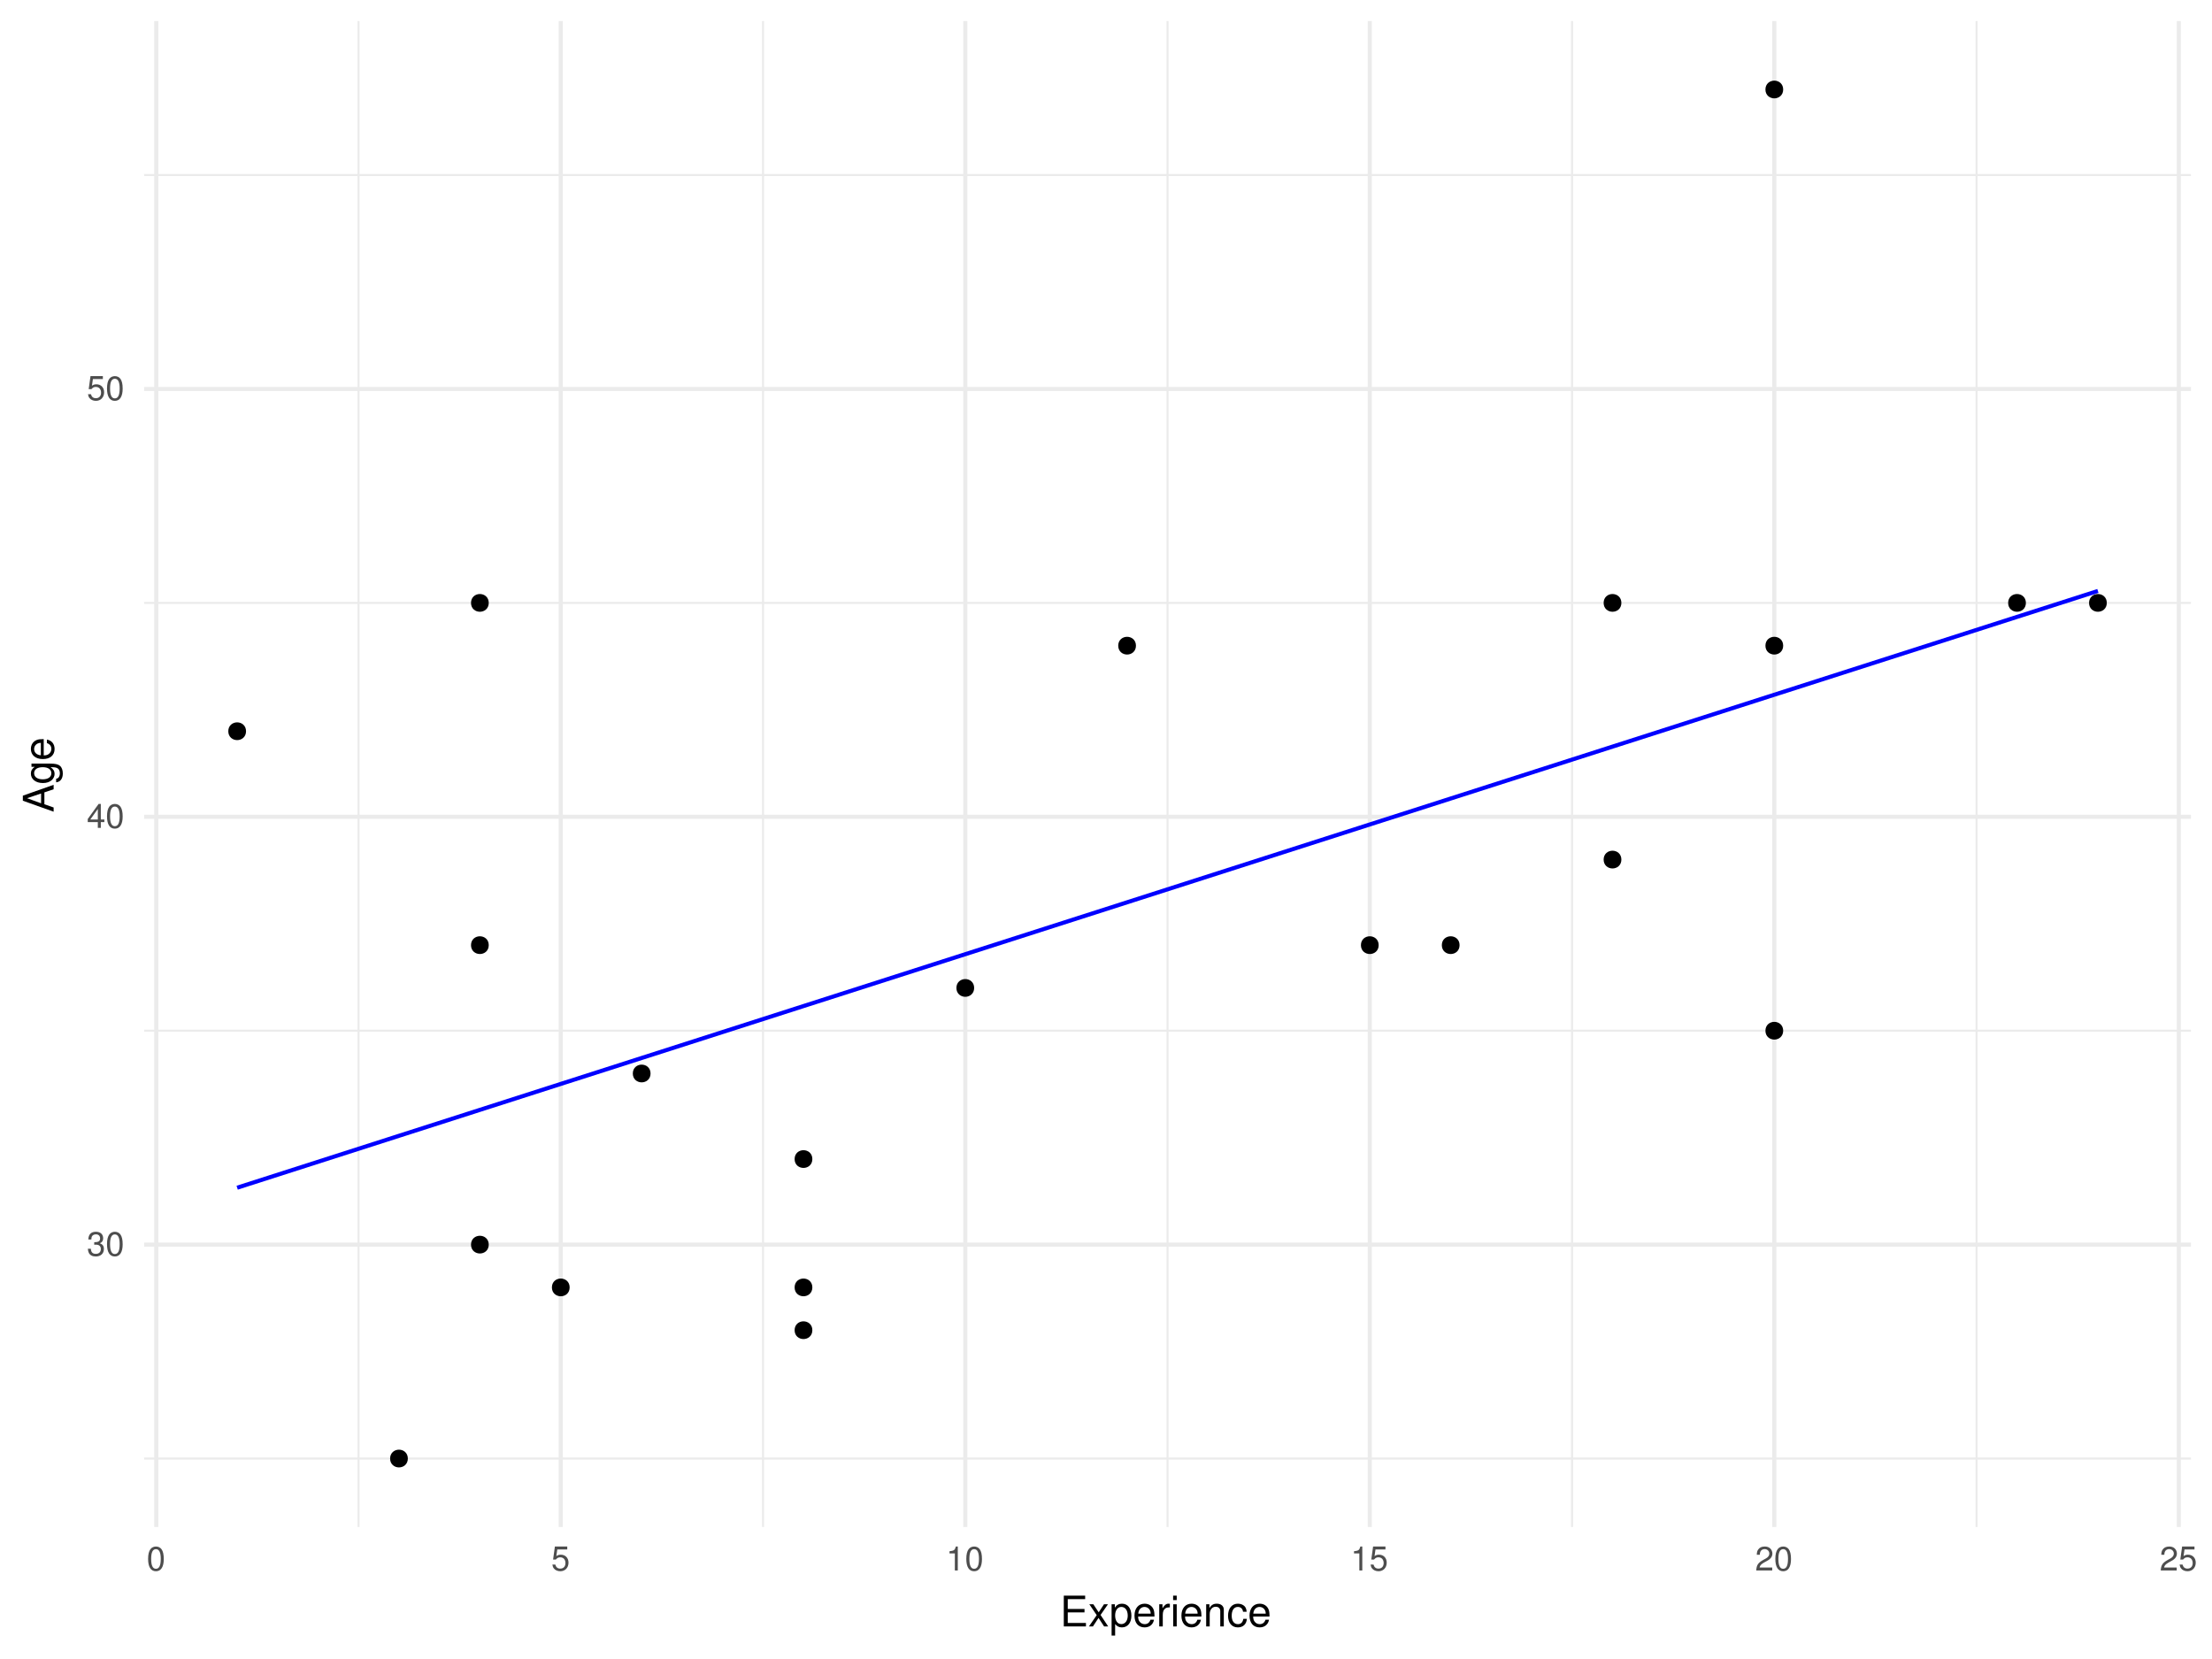
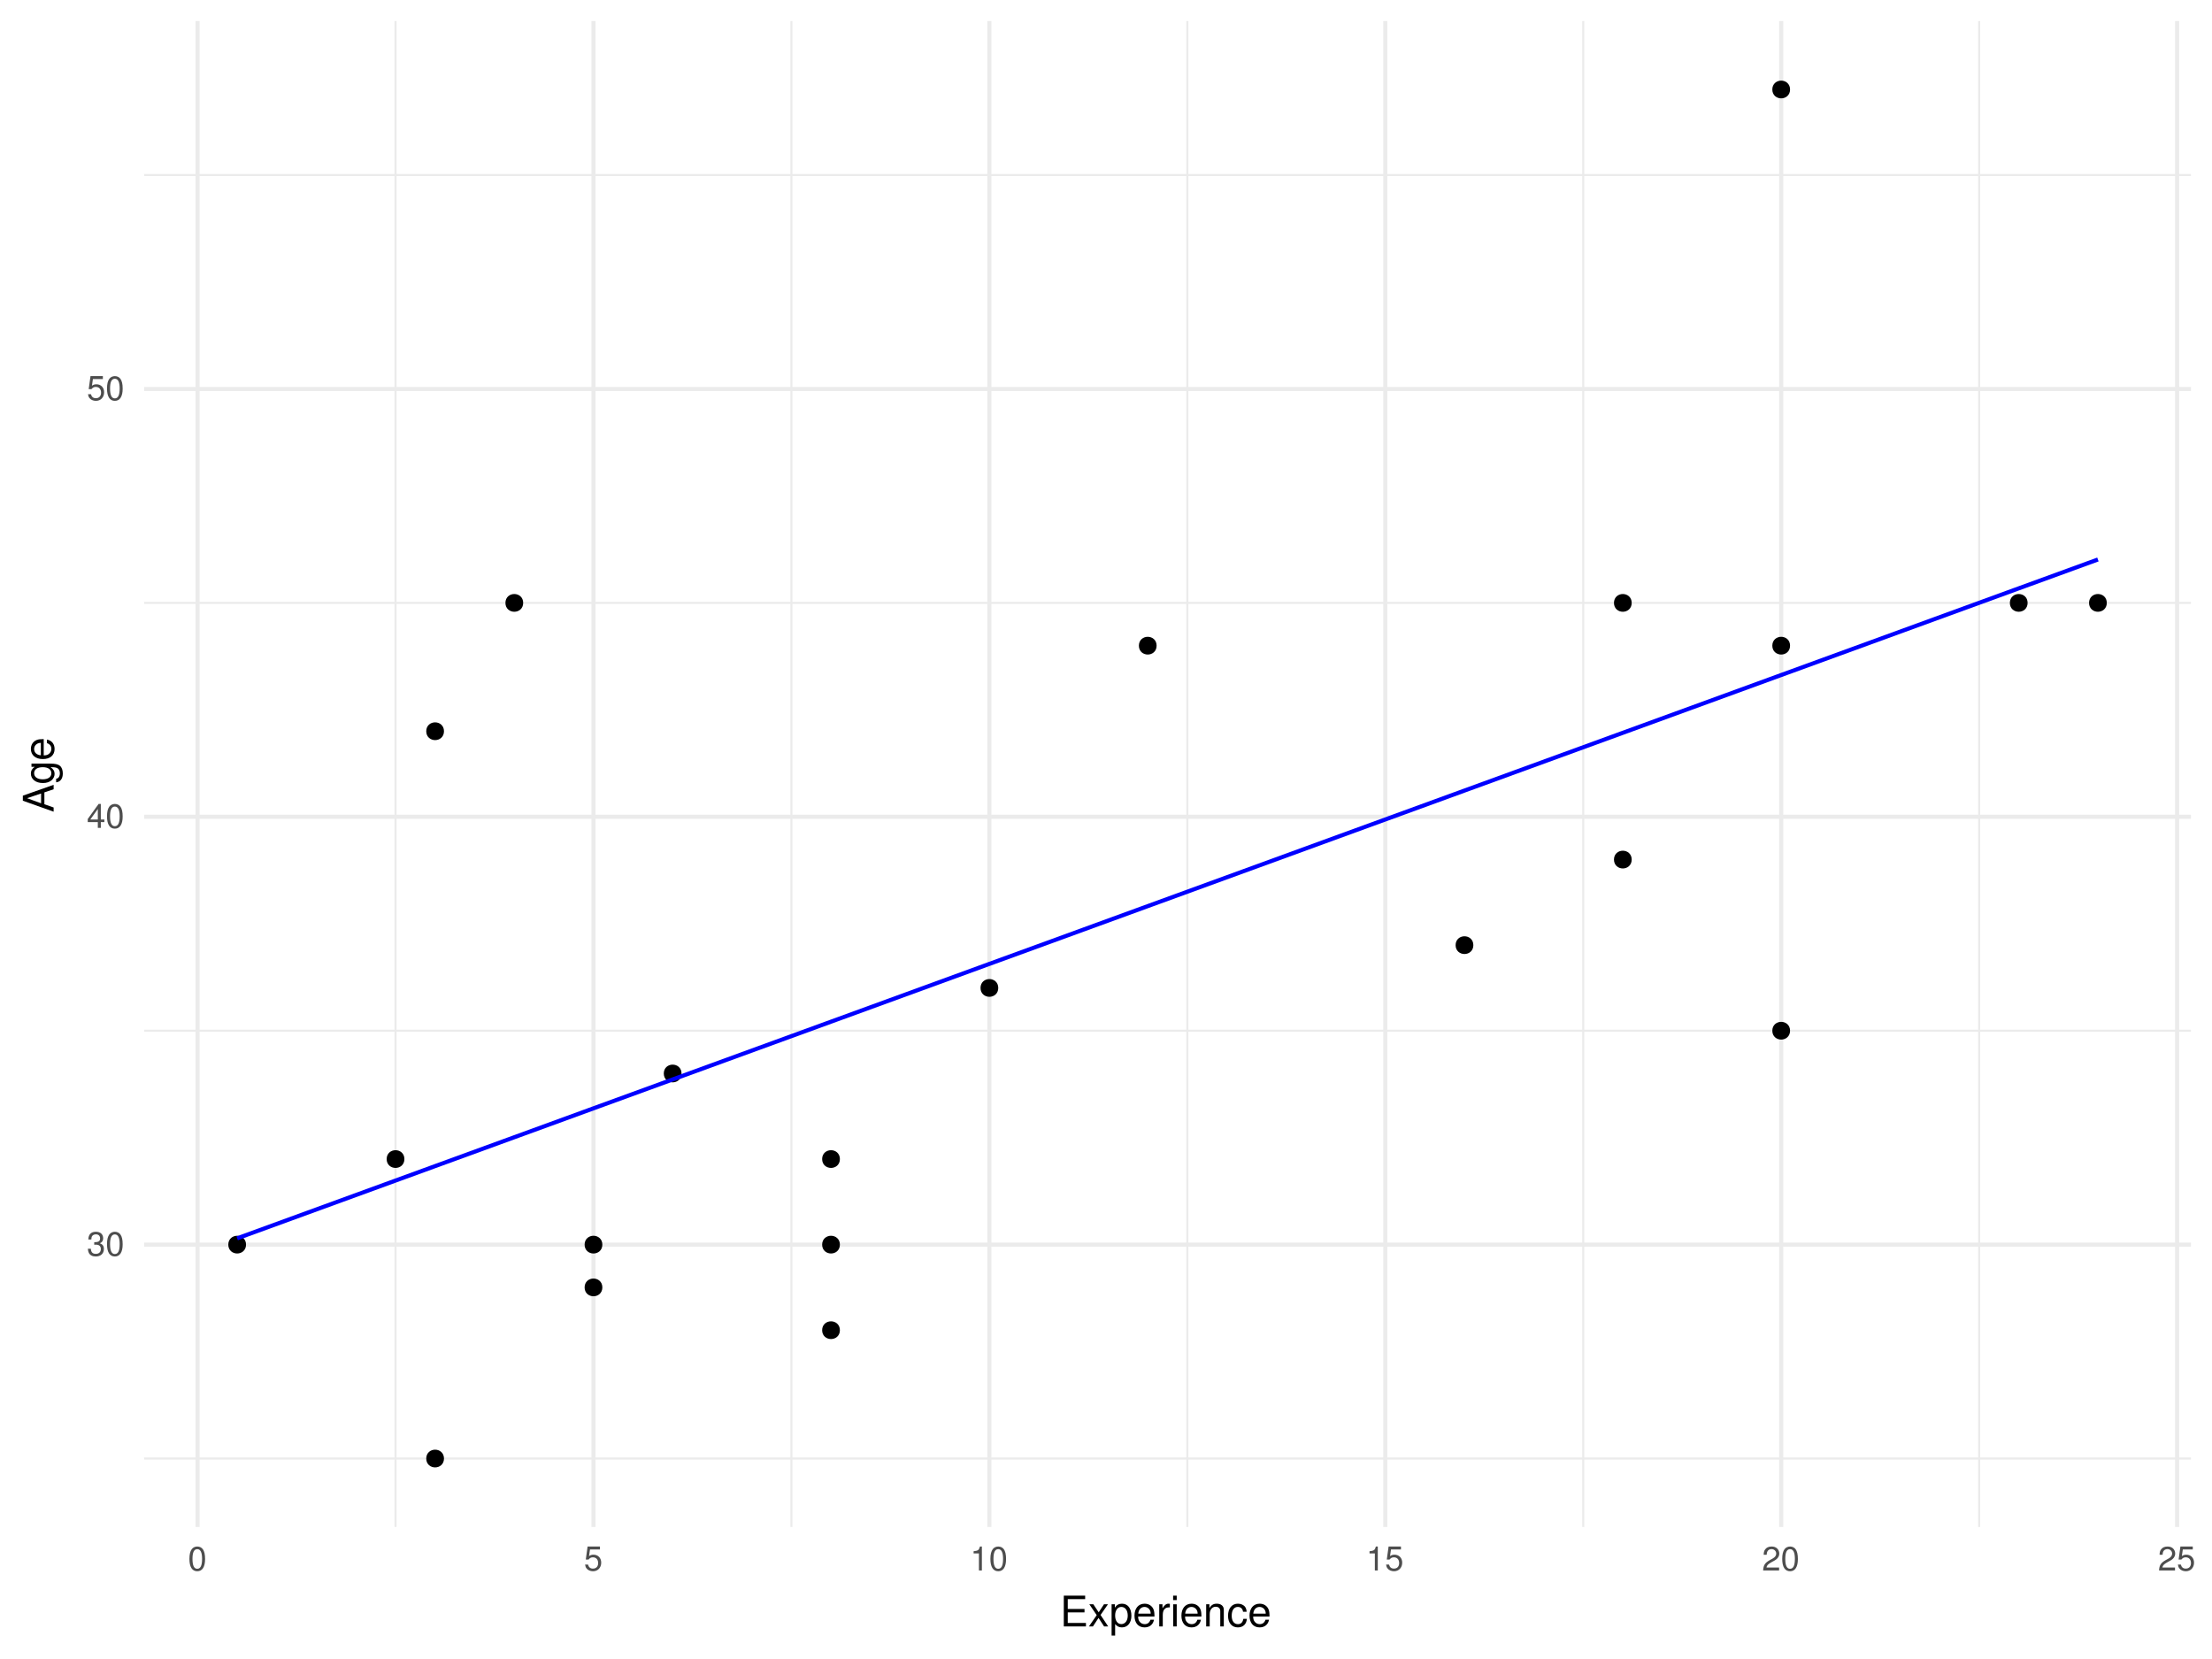
<svg xmlns="http://www.w3.org/2000/svg" xmlns:xlink="http://www.w3.org/1999/xlink" width="576pt" height="432pt" viewBox="0 0 576 432" version="1.1">
  <defs>
    <g>
      <symbol overflow="visible" id="glyph0-0">
        <path style="stroke:none;" d="" />
      </symbol>
      <symbol overflow="visible" id="glyph0-1">
        <path style="stroke:none;" d="M 1.938 -2.859 L 2.047 -2.859 L 2.359 -2.875 C 3.219 -2.875 3.656 -2.484 3.656 -1.734 C 3.656 -0.953 3.172 -0.484 2.359 -0.484 C 1.516 -0.484 1.109 -0.906 1.062 -1.812 L 0.281 -1.812 C 0.312 -1.312 0.406 -0.984 0.547 -0.703 C 0.875 -0.109 1.484 0.203 2.344 0.203 C 3.625 0.203 4.453 -0.562 4.453 -1.734 C 4.453 -2.531 4.141 -2.969 3.391 -3.234 C 3.969 -3.453 4.266 -3.891 4.266 -4.516 C 4.266 -5.594 3.547 -6.234 2.359 -6.234 C 1.109 -6.234 0.438 -5.547 0.406 -4.219 L 1.188 -4.219 C 1.203 -4.594 1.234 -4.812 1.328 -5 C 1.5 -5.344 1.891 -5.562 2.375 -5.562 C 3.062 -5.562 3.469 -5.156 3.469 -4.5 C 3.469 -4.062 3.312 -3.797 2.969 -3.656 C 2.766 -3.562 2.484 -3.531 1.938 -3.516 Z M 1.938 -2.859 " />
      </symbol>
      <symbol overflow="visible" id="glyph0-2">
        <path style="stroke:none;" d="M 2.422 -6.234 C 1.844 -6.234 1.312 -5.984 0.984 -5.547 C 0.578 -5 0.375 -4.172 0.375 -3.016 C 0.375 -0.922 1.078 0.203 2.422 0.203 C 3.734 0.203 4.453 -0.922 4.453 -2.969 C 4.453 -4.172 4.266 -4.984 3.859 -5.547 C 3.531 -5.984 3.016 -6.234 2.422 -6.234 Z M 2.422 -5.547 C 3.25 -5.547 3.672 -4.703 3.672 -3.031 C 3.672 -1.266 3.266 -0.438 2.406 -0.438 C 1.578 -0.438 1.172 -1.297 1.172 -3.016 C 1.172 -4.719 1.578 -5.547 2.422 -5.547 Z M 2.422 -5.547 " />
      </symbol>
      <symbol overflow="visible" id="glyph0-3">
        <path style="stroke:none;" d="M 2.875 -1.5 L 2.875 0 L 3.656 0 L 3.656 -1.5 L 4.578 -1.5 L 4.578 -2.188 L 3.656 -2.188 L 3.656 -6.234 L 3.078 -6.234 L 0.25 -2.312 L 0.25 -1.5 Z M 2.875 -2.188 L 0.922 -2.188 L 2.875 -4.922 Z M 2.875 -2.188 " />
      </symbol>
      <symbol overflow="visible" id="glyph0-4">
        <path style="stroke:none;" d="M 4.188 -6.234 L 0.969 -6.234 L 0.5 -2.844 L 1.219 -2.844 C 1.578 -3.266 1.875 -3.422 2.359 -3.422 C 3.188 -3.422 3.719 -2.844 3.719 -1.922 C 3.719 -1.031 3.203 -0.484 2.359 -0.484 C 1.688 -0.484 1.266 -0.828 1.078 -1.531 L 0.312 -1.531 C 0.406 -1.016 0.5 -0.781 0.688 -0.547 C 1.031 -0.078 1.672 0.203 2.375 0.203 C 3.641 0.203 4.516 -0.719 4.516 -2.031 C 4.516 -3.266 3.688 -4.109 2.5 -4.109 C 2.062 -4.109 1.703 -4 1.344 -3.734 L 1.594 -5.469 L 4.188 -5.469 Z M 4.188 -6.234 " />
      </symbol>
      <symbol overflow="visible" id="glyph0-5">
        <path style="stroke:none;" d="M 2.281 -4.438 L 2.281 0 L 3.047 0 L 3.047 -6.234 L 2.547 -6.234 C 2.266 -5.281 2.094 -5.141 0.891 -5 L 0.891 -4.438 Z M 2.281 -4.438 " />
      </symbol>
      <symbol overflow="visible" id="glyph0-6">
        <path style="stroke:none;" d="M 4.453 -0.766 L 1.172 -0.766 C 1.25 -1.281 1.531 -1.594 2.297 -2.047 L 3.172 -2.531 C 4.047 -3 4.5 -3.641 4.5 -4.406 C 4.5 -4.922 4.281 -5.406 3.922 -5.75 C 3.547 -6.078 3.094 -6.234 2.5 -6.234 C 1.703 -6.234 1.125 -5.953 0.781 -5.422 C 0.547 -5.094 0.453 -4.703 0.438 -4.078 L 1.219 -4.078 C 1.234 -4.5 1.297 -4.75 1.406 -4.953 C 1.594 -5.328 2 -5.562 2.469 -5.562 C 3.172 -5.562 3.703 -5.062 3.703 -4.391 C 3.703 -3.891 3.406 -3.469 2.859 -3.156 L 2.047 -2.703 C 0.75 -1.969 0.375 -1.375 0.297 0 L 4.453 0 Z M 4.453 -0.766 " />
      </symbol>
      <symbol overflow="visible" id="glyph1-0">
        <path style="stroke:none;" d="" />
      </symbol>
      <symbol overflow="visible" id="glyph1-1">
        <path style="stroke:none;" d="M 2.016 -3.656 L 6.375 -3.656 L 6.375 -4.547 L 2.016 -4.547 L 2.016 -7.109 L 6.547 -7.109 L 6.547 -8.016 L 0.984 -8.016 L 0.984 0 L 6.75 0 L 6.75 -0.906 L 2.016 -0.906 Z M 2.016 -3.656 " />
      </symbol>
      <symbol overflow="visible" id="glyph1-2">
        <path style="stroke:none;" d="M 3.219 -2.984 L 5.141 -5.766 L 4.109 -5.766 L 2.734 -3.672 L 1.344 -5.766 L 0.297 -5.766 L 2.219 -2.938 L 0.188 0 L 1.234 0 L 2.688 -2.219 L 4.141 0 L 5.203 0 Z M 3.219 -2.984 " />
      </symbol>
      <symbol overflow="visible" id="glyph1-3">
        <path style="stroke:none;" d="M 0.594 2.391 L 1.516 2.391 L 1.516 -0.609 C 2 -0.016 2.547 0.25 3.281 0.25 C 4.781 0.25 5.75 -0.953 5.75 -2.781 C 5.75 -4.719 4.812 -5.922 3.281 -5.922 C 2.5 -5.922 1.875 -5.578 1.438 -4.891 L 1.438 -5.766 L 0.594 -5.766 Z M 3.125 -5.078 C 4.141 -5.078 4.797 -4.188 4.797 -2.812 C 4.797 -1.5 4.125 -0.609 3.125 -0.609 C 2.156 -0.609 1.516 -1.484 1.516 -2.844 C 1.516 -4.188 2.156 -5.078 3.125 -5.078 Z M 3.125 -5.078 " />
      </symbol>
      <symbol overflow="visible" id="glyph1-4">
        <path style="stroke:none;" d="M 5.641 -2.578 C 5.641 -3.453 5.578 -3.984 5.406 -4.406 C 5.031 -5.359 4.156 -5.922 3.078 -5.922 C 1.469 -5.922 0.438 -4.703 0.438 -2.812 C 0.438 -0.906 1.438 0.25 3.062 0.25 C 4.375 0.25 5.297 -0.5 5.516 -1.75 L 4.594 -1.75 C 4.344 -0.984 3.828 -0.594 3.094 -0.594 C 2.516 -0.594 2.016 -0.859 1.703 -1.344 C 1.484 -1.672 1.406 -2 1.391 -2.578 Z M 1.422 -3.328 C 1.5 -4.391 2.141 -5.078 3.062 -5.078 C 3.969 -5.078 4.656 -4.328 4.656 -3.391 C 4.656 -3.359 4.656 -3.344 4.656 -3.328 Z M 1.422 -3.328 " />
      </symbol>
      <symbol overflow="visible" id="glyph1-5">
        <path style="stroke:none;" d="M 0.766 -5.766 L 0.766 0 L 1.688 0 L 1.688 -2.984 C 1.688 -3.812 1.891 -4.359 2.328 -4.672 C 2.625 -4.891 2.891 -4.953 3.531 -4.969 L 3.531 -5.891 C 3.375 -5.922 3.297 -5.922 3.172 -5.922 C 2.578 -5.922 2.141 -5.578 1.609 -4.719 L 1.609 -5.766 Z M 0.766 -5.766 " />
      </symbol>
      <symbol overflow="visible" id="glyph1-6">
        <path style="stroke:none;" d="M 1.656 -5.766 L 0.734 -5.766 L 0.734 0 L 1.656 0 Z M 1.656 -8.016 L 0.719 -8.016 L 0.719 -6.859 L 1.656 -6.859 Z M 1.656 -8.016 " />
      </symbol>
      <symbol overflow="visible" id="glyph1-7">
        <path style="stroke:none;" d="M 0.766 -5.766 L 0.766 0 L 1.688 0 L 1.688 -3.172 C 1.688 -4.359 2.312 -5.125 3.25 -5.125 C 3.984 -5.125 4.438 -4.688 4.438 -4 L 4.438 0 L 5.359 0 L 5.359 -4.359 C 5.359 -5.312 4.641 -5.922 3.531 -5.922 C 2.672 -5.922 2.125 -5.594 1.609 -4.797 L 1.609 -5.766 Z M 0.766 -5.766 " />
      </symbol>
      <symbol overflow="visible" id="glyph1-8">
        <path style="stroke:none;" d="M 5.188 -3.828 C 5.141 -4.391 5.016 -4.75 4.797 -5.078 C 4.406 -5.609 3.703 -5.922 2.906 -5.922 C 1.359 -5.922 0.344 -4.703 0.344 -2.781 C 0.344 -0.922 1.328 0.25 2.891 0.25 C 4.266 0.25 5.141 -0.578 5.25 -1.984 L 4.328 -1.984 C 4.172 -1.062 3.703 -0.594 2.922 -0.594 C 1.906 -0.594 1.297 -1.422 1.297 -2.781 C 1.297 -4.219 1.891 -5.078 2.891 -5.078 C 3.656 -5.078 4.141 -4.625 4.25 -3.828 Z M 5.188 -3.828 " />
      </symbol>
      <symbol overflow="visible" id="glyph2-0">
        <path style="stroke:none;" d="" />
      </symbol>
      <symbol overflow="visible" id="glyph2-1">
        <path style="stroke:none;" d="M -2.406 -5.219 L 0 -6.031 L 0 -7.188 L -8.016 -4.359 L -8.016 -3.047 L 0 -0.188 L 0 -1.281 L -2.406 -2.125 Z M -3.266 -4.922 L -3.266 -2.375 L -6.922 -3.703 Z M -3.266 -4.922 " />
      </symbol>
      <symbol overflow="visible" id="glyph2-2">
        <path style="stroke:none;" d="M -5.766 -4.531 L -4.922 -4.531 C -5.609 -4.062 -5.922 -3.516 -5.922 -2.766 C -5.922 -1.312 -4.656 -0.312 -2.781 -0.312 C -1.844 -0.312 -1.062 -0.578 -0.516 -1.047 C -0.031 -1.469 0.25 -2.094 0.25 -2.688 C 0.25 -3.422 -0.062 -3.922 -0.781 -4.438 L -0.484 -4.438 C 0.297 -4.438 0.766 -4.344 1.094 -4.109 C 1.438 -3.875 1.625 -3.406 1.625 -2.844 C 1.625 -2.422 1.516 -2.047 1.312 -1.797 C 1.156 -1.578 1 -1.5 0.656 -1.438 L 0.656 -0.5 C 1.75 -0.609 2.391 -1.453 2.391 -2.812 C 2.391 -3.656 2.125 -4.406 1.656 -4.781 C 1.141 -5.219 0.406 -5.375 -0.953 -5.375 L -5.766 -5.375 Z M -5.078 -2.875 C -5.078 -3.859 -4.25 -4.438 -2.812 -4.438 C -1.438 -4.438 -0.594 -3.844 -0.594 -2.875 C -0.594 -1.875 -1.438 -1.281 -2.844 -1.281 C -4.219 -1.281 -5.078 -1.891 -5.078 -2.875 Z M -5.078 -2.875 " />
      </symbol>
      <symbol overflow="visible" id="glyph2-3">
        <path style="stroke:none;" d="M -2.578 -5.641 C -3.453 -5.641 -3.984 -5.578 -4.406 -5.406 C -5.359 -5.031 -5.922 -4.156 -5.922 -3.078 C -5.922 -1.469 -4.703 -0.438 -2.812 -0.438 C -0.906 -0.438 0.25 -1.438 0.25 -3.062 C 0.25 -4.375 -0.5 -5.297 -1.75 -5.516 L -1.75 -4.594 C -0.984 -4.344 -0.594 -3.828 -0.594 -3.094 C -0.594 -2.516 -0.859 -2.016 -1.344 -1.703 C -1.672 -1.484 -2 -1.406 -2.578 -1.391 Z M -3.328 -1.422 C -4.391 -1.5 -5.078 -2.141 -5.078 -3.062 C -5.078 -3.969 -4.328 -4.656 -3.391 -4.656 C -3.359 -4.656 -3.344 -4.656 -3.328 -4.656 Z M -3.328 -1.422 " />
      </symbol>
    </g>
    <clipPath id="clip1">
      <path d="M 37.531 379 L 571 379 L 571 381 L 37.531 381 Z M 37.531 379 " />
    </clipPath>
    <clipPath id="clip2">
      <path d="M 37.531 268 L 571 268 L 571 269 L 37.531 269 Z M 37.531 268 " />
    </clipPath>
    <clipPath id="clip3">
      <path d="M 37.531 156 L 571 156 L 571 158 L 37.531 158 Z M 37.531 156 " />
    </clipPath>
    <clipPath id="clip4">
      <path d="M 37.531 45 L 571 45 L 571 46 L 37.531 46 Z M 37.531 45 " />
    </clipPath>
    <clipPath id="clip5">
-       <path d="M 93 5.48 L 94 5.48 L 94 398 L 93 398 Z M 93 5.48 " />
+       <path d="M 102 5.48 L 104 5.48 L 104 398 L 102 398 Z M 102 5.48 " />
    </clipPath>
    <clipPath id="clip6">
-       <path d="M 198 5.48 L 199 5.48 L 199 398 L 198 398 Z M 198 5.48 " />
+       <path d="M 205 5.48 L 207 5.48 L 207 398 L 205 398 Z M 205 5.48 " />
    </clipPath>
    <clipPath id="clip7">
-       <path d="M 303 5.48 L 305 5.48 L 305 398 L 303 398 Z M 303 5.48 " />
+       <path d="M 308 5.48 L 310 5.48 L 310 398 L 308 398 Z M 308 5.48 " />
    </clipPath>
    <clipPath id="clip8">
-       <path d="M 409 5.48 L 410 5.48 L 410 398 L 409 398 Z M 409 5.48 " />
+       <path d="M 412 5.48 L 413 5.48 L 413 398 L 412 398 Z M 412 5.48 " />
    </clipPath>
    <clipPath id="clip9">
-       <path d="M 514 5.48 L 515 5.48 L 515 398 L 514 398 Z M 514 5.48 " />
+       <path d="M 515 5.48 L 516 5.48 L 516 398 L 515 398 Z M 515 5.48 " />
    </clipPath>
    <clipPath id="clip10">
      <path d="M 37.531 323 L 571.52 323 L 571.52 325 L 37.531 325 Z M 37.531 323 " />
    </clipPath>
    <clipPath id="clip11">
      <path d="M 37.531 212 L 571.52 212 L 571.52 214 L 37.531 214 Z M 37.531 212 " />
    </clipPath>
    <clipPath id="clip12">
      <path d="M 37.531 100 L 571.52 100 L 571.52 102 L 37.531 102 Z M 37.531 100 " />
    </clipPath>
    <clipPath id="clip13">
-       <path d="M 40 5.48 L 42 5.48 L 42 398.625 L 40 398.625 Z M 40 5.48 " />
+       <path d="M 50 5.48 L 52 5.48 L 52 398.625 L 50 398.625 Z M 50 5.48 " />
    </clipPath>
    <clipPath id="clip14">
-       <path d="M 145 5.48 L 147 5.48 L 147 398.625 L 145 398.625 Z M 145 5.48 " />
+       <path d="M 154 5.48 L 156 5.48 L 156 398.625 L 154 398.625 Z M 154 5.48 " />
    </clipPath>
    <clipPath id="clip15">
-       <path d="M 250 5.48 L 252 5.48 L 252 398.625 L 250 398.625 Z M 250 5.48 " />
+       <path d="M 257 5.48 L 259 5.48 L 259 398.625 L 257 398.625 Z M 257 5.48 " />
    </clipPath>
    <clipPath id="clip16">
-       <path d="M 356 5.48 L 358 5.48 L 358 398.625 L 356 398.625 Z M 356 5.48 " />
+       <path d="M 360 5.48 L 362 5.48 L 362 398.625 L 360 398.625 Z M 360 5.48 " />
    </clipPath>
    <clipPath id="clip17">
-       <path d="M 461 5.48 L 463 5.48 L 463 398.625 L 461 398.625 Z M 461 5.48 " />
+       <path d="M 463 5.48 L 465 5.48 L 465 398.625 L 463 398.625 Z M 463 5.48 " />
    </clipPath>
    <clipPath id="clip18">
      <path d="M 566 5.48 L 568 5.48 L 568 398.625 L 566 398.625 Z M 566 5.48 " />
    </clipPath>
  </defs>
  <g id="surface8">
    <g clip-path="url(#clip1)" clip-rule="nonzero">
      <path style="fill:none;stroke-width:0.533;stroke-linecap:butt;stroke-linejoin:round;stroke:rgb(92.157%,92.157%,92.157%);stroke-opacity:1;stroke-miterlimit:10;" d="M 37.531 379.801 L 570.52 379.801 " />
    </g>
    <g clip-path="url(#clip2)" clip-rule="nonzero">
      <path style="fill:none;stroke-width:0.533;stroke-linecap:butt;stroke-linejoin:round;stroke:rgb(92.157%,92.157%,92.157%);stroke-opacity:1;stroke-miterlimit:10;" d="M 37.531 268.395 L 570.52 268.395 " />
    </g>
    <g clip-path="url(#clip3)" clip-rule="nonzero">
      <path style="fill:none;stroke-width:0.533;stroke-linecap:butt;stroke-linejoin:round;stroke:rgb(92.157%,92.157%,92.157%);stroke-opacity:1;stroke-miterlimit:10;" d="M 37.531 156.992 L 570.52 156.992 " />
    </g>
    <g clip-path="url(#clip4)" clip-rule="nonzero">
      <path style="fill:none;stroke-width:0.533;stroke-linecap:butt;stroke-linejoin:round;stroke:rgb(92.157%,92.157%,92.157%);stroke-opacity:1;stroke-miterlimit:10;" d="M 37.531 45.586 L 570.52 45.586 " />
    </g>
    <g clip-path="url(#clip5)" clip-rule="nonzero">
-       <path style="fill:none;stroke-width:0.533;stroke-linecap:butt;stroke-linejoin:round;stroke:rgb(92.157%,92.157%,92.157%);stroke-opacity:1;stroke-miterlimit:10;" d="M 93.359 397.625 L 93.359 5.48 " />
+       <path style="fill:none;stroke-width:0.533;stroke-linecap:butt;stroke-linejoin:round;stroke:rgb(92.157%,92.157%,92.157%);stroke-opacity:1;stroke-miterlimit:10;" d="M 102.996 397.625 L 102.996 5.48 " />
    </g>
    <g clip-path="url(#clip6)" clip-rule="nonzero">
-       <path style="fill:none;stroke-width:0.533;stroke-linecap:butt;stroke-linejoin:round;stroke:rgb(92.157%,92.157%,92.157%);stroke-opacity:1;stroke-miterlimit:10;" d="M 198.691 397.625 L 198.691 5.48 " />
+       <path style="fill:none;stroke-width:0.533;stroke-linecap:butt;stroke-linejoin:round;stroke:rgb(92.157%,92.157%,92.157%);stroke-opacity:1;stroke-miterlimit:10;" d="M 206.086 397.625 L 206.086 5.48 " />
    </g>
    <g clip-path="url(#clip7)" clip-rule="nonzero">
-       <path style="fill:none;stroke-width:0.533;stroke-linecap:butt;stroke-linejoin:round;stroke:rgb(92.157%,92.157%,92.157%);stroke-opacity:1;stroke-miterlimit:10;" d="M 304.027 397.625 L 304.027 5.48 " />
+       <path style="fill:none;stroke-width:0.533;stroke-linecap:butt;stroke-linejoin:round;stroke:rgb(92.157%,92.157%,92.157%);stroke-opacity:1;stroke-miterlimit:10;" d="M 309.18 397.625 L 309.18 5.48 " />
    </g>
    <g clip-path="url(#clip8)" clip-rule="nonzero">
-       <path style="fill:none;stroke-width:0.533;stroke-linecap:butt;stroke-linejoin:round;stroke:rgb(92.157%,92.157%,92.157%);stroke-opacity:1;stroke-miterlimit:10;" d="M 409.359 397.625 L 409.359 5.48 " />
+       <path style="fill:none;stroke-width:0.533;stroke-linecap:butt;stroke-linejoin:round;stroke:rgb(92.157%,92.157%,92.157%);stroke-opacity:1;stroke-miterlimit:10;" d="M 412.273 397.625 L 412.273 5.48 " />
    </g>
    <g clip-path="url(#clip9)" clip-rule="nonzero">
-       <path style="fill:none;stroke-width:0.533;stroke-linecap:butt;stroke-linejoin:round;stroke:rgb(92.157%,92.157%,92.157%);stroke-opacity:1;stroke-miterlimit:10;" d="M 514.695 397.625 L 514.695 5.48 " />
+       <path style="fill:none;stroke-width:0.533;stroke-linecap:butt;stroke-linejoin:round;stroke:rgb(92.157%,92.157%,92.157%);stroke-opacity:1;stroke-miterlimit:10;" d="M 515.367 397.625 L 515.367 5.48 " />
    </g>
    <g clip-path="url(#clip10)" clip-rule="nonzero">
      <path style="fill:none;stroke-width:1.067;stroke-linecap:butt;stroke-linejoin:round;stroke:rgb(92.157%,92.157%,92.157%);stroke-opacity:1;stroke-miterlimit:10;" d="M 37.531 324.098 L 570.52 324.098 " />
    </g>
    <g clip-path="url(#clip11)" clip-rule="nonzero">
      <path style="fill:none;stroke-width:1.067;stroke-linecap:butt;stroke-linejoin:round;stroke:rgb(92.157%,92.157%,92.157%);stroke-opacity:1;stroke-miterlimit:10;" d="M 37.531 212.691 L 570.52 212.691 " />
    </g>
    <g clip-path="url(#clip12)" clip-rule="nonzero">
      <path style="fill:none;stroke-width:1.067;stroke-linecap:butt;stroke-linejoin:round;stroke:rgb(92.157%,92.157%,92.157%);stroke-opacity:1;stroke-miterlimit:10;" d="M 37.531 101.289 L 570.52 101.289 " />
    </g>
    <g clip-path="url(#clip13)" clip-rule="nonzero">
-       <path style="fill:none;stroke-width:1.067;stroke-linecap:butt;stroke-linejoin:round;stroke:rgb(92.157%,92.157%,92.157%);stroke-opacity:1;stroke-miterlimit:10;" d="M 40.691 397.625 L 40.691 5.48 " />
+       <path style="fill:none;stroke-width:1.067;stroke-linecap:butt;stroke-linejoin:round;stroke:rgb(92.157%,92.157%,92.157%);stroke-opacity:1;stroke-miterlimit:10;" d="M 51.449 397.625 L 51.449 5.48 " />
    </g>
    <g clip-path="url(#clip14)" clip-rule="nonzero">
-       <path style="fill:none;stroke-width:1.067;stroke-linecap:butt;stroke-linejoin:round;stroke:rgb(92.157%,92.157%,92.157%);stroke-opacity:1;stroke-miterlimit:10;" d="M 146.023 397.625 L 146.023 5.48 " />
+       <path style="fill:none;stroke-width:1.067;stroke-linecap:butt;stroke-linejoin:round;stroke:rgb(92.157%,92.157%,92.157%);stroke-opacity:1;stroke-miterlimit:10;" d="M 154.539 397.625 L 154.539 5.48 " />
    </g>
    <g clip-path="url(#clip15)" clip-rule="nonzero">
-       <path style="fill:none;stroke-width:1.067;stroke-linecap:butt;stroke-linejoin:round;stroke:rgb(92.157%,92.157%,92.157%);stroke-opacity:1;stroke-miterlimit:10;" d="M 251.359 397.625 L 251.359 5.48 " />
+       <path style="fill:none;stroke-width:1.067;stroke-linecap:butt;stroke-linejoin:round;stroke:rgb(92.157%,92.157%,92.157%);stroke-opacity:1;stroke-miterlimit:10;" d="M 257.633 397.625 L 257.633 5.48 " />
    </g>
    <g clip-path="url(#clip16)" clip-rule="nonzero">
-       <path style="fill:none;stroke-width:1.067;stroke-linecap:butt;stroke-linejoin:round;stroke:rgb(92.157%,92.157%,92.157%);stroke-opacity:1;stroke-miterlimit:10;" d="M 356.691 397.625 L 356.691 5.48 " />
+       <path style="fill:none;stroke-width:1.067;stroke-linecap:butt;stroke-linejoin:round;stroke:rgb(92.157%,92.157%,92.157%);stroke-opacity:1;stroke-miterlimit:10;" d="M 360.727 397.625 L 360.727 5.48 " />
    </g>
    <g clip-path="url(#clip17)" clip-rule="nonzero">
-       <path style="fill:none;stroke-width:1.067;stroke-linecap:butt;stroke-linejoin:round;stroke:rgb(92.157%,92.157%,92.157%);stroke-opacity:1;stroke-miterlimit:10;" d="M 462.027 397.625 L 462.027 5.48 " />
+       <path style="fill:none;stroke-width:1.067;stroke-linecap:butt;stroke-linejoin:round;stroke:rgb(92.157%,92.157%,92.157%);stroke-opacity:1;stroke-miterlimit:10;" d="M 463.82 397.625 L 463.82 5.48 " />
    </g>
    <g clip-path="url(#clip18)" clip-rule="nonzero">
-       <path style="fill:none;stroke-width:1.067;stroke-linecap:butt;stroke-linejoin:round;stroke:rgb(92.157%,92.157%,92.157%);stroke-opacity:1;stroke-miterlimit:10;" d="M 567.359 397.625 L 567.359 5.48 " />
-     </g>
-     <path style="fill-rule:nonzero;fill:rgb(0%,0%,0%);fill-opacity:1;stroke-width:0.709;stroke-linecap:round;stroke-linejoin:round;stroke:rgb(0%,0%,0%);stroke-opacity:1;stroke-miterlimit:10;" d="M 421.848 223.832 C 421.848 226.441 417.938 226.441 417.938 223.832 C 417.938 221.227 421.848 221.227 421.848 223.832 " />
-     <path style="fill-rule:nonzero;fill:rgb(0%,0%,0%);fill-opacity:1;stroke-width:0.709;stroke-linecap:round;stroke-linejoin:round;stroke:rgb(0%,0%,0%);stroke-opacity:1;stroke-miterlimit:10;" d="M 379.715 246.113 C 379.715 248.723 375.805 248.723 375.805 246.113 C 375.805 243.508 379.715 243.508 379.715 246.113 " />
-     <path style="fill-rule:nonzero;fill:rgb(0%,0%,0%);fill-opacity:1;stroke-width:0.709;stroke-linecap:round;stroke-linejoin:round;stroke:rgb(0%,0%,0%);stroke-opacity:1;stroke-miterlimit:10;" d="M 421.848 156.992 C 421.848 159.598 417.938 159.598 417.938 156.992 C 417.938 154.383 421.848 154.383 421.848 156.992 " />
-     <path style="fill-rule:nonzero;fill:rgb(0%,0%,0%);fill-opacity:1;stroke-width:0.709;stroke-linecap:round;stroke-linejoin:round;stroke:rgb(0%,0%,0%);stroke-opacity:1;stroke-miterlimit:10;" d="M 463.98 168.133 C 463.98 170.738 460.07 170.738 460.07 168.133 C 460.07 165.523 463.98 165.523 463.98 168.133 " />
+       <path style="fill:none;stroke-width:1.067;stroke-linecap:butt;stroke-linejoin:round;stroke:rgb(92.157%,92.157%,92.157%);stroke-opacity:1;stroke-miterlimit:10;" d="M 566.914 397.625 L 566.914 5.48 " />
+     </g>
+     <path style="fill-rule:nonzero;fill:rgb(0%,0%,0%);fill-opacity:1;stroke-width:0.709;stroke-linecap:round;stroke-linejoin:round;stroke:rgb(0%,0%,0%);stroke-opacity:1;stroke-miterlimit:10;" d="M 218.352 301.816 C 218.352 304.422 214.441 304.422 214.441 301.816 C 214.441 299.211 218.352 299.211 218.352 301.816 " />
+     <path style="fill-rule:nonzero;fill:rgb(0%,0%,0%);fill-opacity:1;stroke-width:0.709;stroke-linecap:round;stroke-linejoin:round;stroke:rgb(0%,0%,0%);stroke-opacity:1;stroke-miterlimit:10;" d="M 424.535 223.832 C 424.535 226.441 420.629 226.441 420.629 223.832 C 420.629 221.227 424.535 221.227 424.535 223.832 " />
+     <path style="fill-rule:nonzero;fill:rgb(0%,0%,0%);fill-opacity:1;stroke-width:0.709;stroke-linecap:round;stroke-linejoin:round;stroke:rgb(0%,0%,0%);stroke-opacity:1;stroke-miterlimit:10;" d="M 177.113 279.535 C 177.113 282.141 173.203 282.141 173.203 279.535 C 173.203 276.93 177.113 276.93 177.113 279.535 " />
+     <path style="fill-rule:nonzero;fill:rgb(0%,0%,0%);fill-opacity:1;stroke-width:0.709;stroke-linecap:round;stroke-linejoin:round;stroke:rgb(0%,0%,0%);stroke-opacity:1;stroke-miterlimit:10;" d="M 424.535 156.992 C 424.535 159.598 420.629 159.598 420.629 156.992 C 420.629 154.383 424.535 154.383 424.535 156.992 " />
+     <path style="fill-rule:nonzero;fill:rgb(0%,0%,0%);fill-opacity:1;stroke-width:0.709;stroke-linecap:round;stroke-linejoin:round;stroke:rgb(0%,0%,0%);stroke-opacity:1;stroke-miterlimit:10;" d="M 115.258 379.801 C 115.258 382.406 111.348 382.406 111.348 379.801 C 111.348 377.195 115.258 377.195 115.258 379.801 " />
+     <path style="fill-rule:nonzero;fill:rgb(0%,0%,0%);fill-opacity:1;stroke-width:0.709;stroke-linecap:round;stroke-linejoin:round;stroke:rgb(0%,0%,0%);stroke-opacity:1;stroke-miterlimit:10;" d="M 63.711 324.098 C 63.711 326.703 59.801 326.703 59.801 324.098 C 59.801 321.492 63.711 321.492 63.711 324.098 " />
+     <path style="fill-rule:nonzero;fill:rgb(0%,0%,0%);fill-opacity:1;stroke-width:0.709;stroke-linecap:round;stroke-linejoin:round;stroke:rgb(0%,0%,0%);stroke-opacity:1;stroke-miterlimit:10;" d="M 465.773 168.133 C 465.773 170.738 461.863 170.738 461.863 168.133 C 461.863 165.523 465.773 165.523 465.773 168.133 " />
+     <path style="fill-rule:nonzero;fill:rgb(0%,0%,0%);fill-opacity:1;stroke-width:0.709;stroke-linecap:round;stroke-linejoin:round;stroke:rgb(0%,0%,0%);stroke-opacity:1;stroke-miterlimit:10;" d="M 383.301 246.113 C 383.301 248.723 379.391 248.723 379.391 246.113 C 379.391 243.508 383.301 243.508 383.301 246.113 " />
+     <path style="fill-rule:nonzero;fill:rgb(0%,0%,0%);fill-opacity:1;stroke-width:0.709;stroke-linecap:round;stroke-linejoin:round;stroke:rgb(0%,0%,0%);stroke-opacity:1;stroke-miterlimit:10;" d="M 104.949 301.816 C 104.949 304.422 101.039 304.422 101.039 301.816 C 101.039 299.211 104.949 299.211 104.949 301.816 " />
    <path style="fill-rule:nonzero;fill:rgb(0%,0%,0%);fill-opacity:1;stroke-width:0.709;stroke-linecap:round;stroke-linejoin:round;stroke:rgb(0%,0%,0%);stroke-opacity:1;stroke-miterlimit:10;" d="M 548.25 156.992 C 548.25 159.598 544.34 159.598 544.34 156.992 C 544.34 154.383 548.25 154.383 548.25 156.992 " />
-     <path style="fill-rule:nonzero;fill:rgb(0%,0%,0%);fill-opacity:1;stroke-width:0.709;stroke-linecap:round;stroke-linejoin:round;stroke:rgb(0%,0%,0%);stroke-opacity:1;stroke-miterlimit:10;" d="M 105.844 379.801 C 105.844 382.406 101.938 382.406 101.938 379.801 C 101.938 377.195 105.844 377.195 105.844 379.801 " />
-     <path style="fill-rule:nonzero;fill:rgb(0%,0%,0%);fill-opacity:1;stroke-width:0.709;stroke-linecap:round;stroke-linejoin:round;stroke:rgb(0%,0%,0%);stroke-opacity:1;stroke-miterlimit:10;" d="M 63.711 190.41 C 63.711 193.02 59.801 193.02 59.801 190.41 C 59.801 187.805 63.711 187.805 63.711 190.41 " />
-     <path style="fill-rule:nonzero;fill:rgb(0%,0%,0%);fill-opacity:1;stroke-width:0.709;stroke-linecap:round;stroke-linejoin:round;stroke:rgb(0%,0%,0%);stroke-opacity:1;stroke-miterlimit:10;" d="M 147.98 335.238 C 147.98 337.844 144.07 337.844 144.07 335.238 C 144.07 332.633 147.98 332.633 147.98 335.238 " />
-     <path style="fill-rule:nonzero;fill:rgb(0%,0%,0%);fill-opacity:1;stroke-width:0.709;stroke-linecap:round;stroke-linejoin:round;stroke:rgb(0%,0%,0%);stroke-opacity:1;stroke-miterlimit:10;" d="M 169.047 279.535 C 169.047 282.141 165.137 282.141 165.137 279.535 C 165.137 276.93 169.047 276.93 169.047 279.535 " />
-     <path style="fill-rule:nonzero;fill:rgb(0%,0%,0%);fill-opacity:1;stroke-width:0.709;stroke-linecap:round;stroke-linejoin:round;stroke:rgb(0%,0%,0%);stroke-opacity:1;stroke-miterlimit:10;" d="M 126.914 156.992 C 126.914 159.598 123.004 159.598 123.004 156.992 C 123.004 154.383 126.914 154.383 126.914 156.992 " />
-     <path style="fill-rule:nonzero;fill:rgb(0%,0%,0%);fill-opacity:1;stroke-width:0.709;stroke-linecap:round;stroke-linejoin:round;stroke:rgb(0%,0%,0%);stroke-opacity:1;stroke-miterlimit:10;" d="M 211.18 335.238 C 211.18 337.844 207.27 337.844 207.27 335.238 C 207.27 332.633 211.18 332.633 211.18 335.238 " />
-     <path style="fill-rule:nonzero;fill:rgb(0%,0%,0%);fill-opacity:1;stroke-width:0.709;stroke-linecap:round;stroke-linejoin:round;stroke:rgb(0%,0%,0%);stroke-opacity:1;stroke-miterlimit:10;" d="M 295.445 168.133 C 295.445 170.738 291.539 170.738 291.539 168.133 C 291.539 165.523 295.445 165.523 295.445 168.133 " />
-     <path style="fill-rule:nonzero;fill:rgb(0%,0%,0%);fill-opacity:1;stroke-width:0.709;stroke-linecap:round;stroke-linejoin:round;stroke:rgb(0%,0%,0%);stroke-opacity:1;stroke-miterlimit:10;" d="M 211.18 301.816 C 211.18 304.422 207.27 304.422 207.27 301.816 C 207.27 299.211 211.18 299.211 211.18 301.816 " />
-     <path style="fill-rule:nonzero;fill:rgb(0%,0%,0%);fill-opacity:1;stroke-width:0.709;stroke-linecap:round;stroke-linejoin:round;stroke:rgb(0%,0%,0%);stroke-opacity:1;stroke-miterlimit:10;" d="M 211.18 346.379 C 211.18 348.984 207.27 348.984 207.27 346.379 C 207.27 343.773 211.18 343.773 211.18 346.379 " />
-     <path style="fill-rule:nonzero;fill:rgb(0%,0%,0%);fill-opacity:1;stroke-width:0.709;stroke-linecap:round;stroke-linejoin:round;stroke:rgb(0%,0%,0%);stroke-opacity:1;stroke-miterlimit:10;" d="M 463.98 268.395 C 463.98 271.004 460.07 271.004 460.07 268.395 C 460.07 265.789 463.98 265.789 463.98 268.395 " />
-     <path style="fill-rule:nonzero;fill:rgb(0%,0%,0%);fill-opacity:1;stroke-width:0.709;stroke-linecap:round;stroke-linejoin:round;stroke:rgb(0%,0%,0%);stroke-opacity:1;stroke-miterlimit:10;" d="M 126.914 246.113 C 126.914 248.723 123.004 248.723 123.004 246.113 C 123.004 243.508 126.914 243.508 126.914 246.113 " />
-     <path style="fill-rule:nonzero;fill:rgb(0%,0%,0%);fill-opacity:1;stroke-width:0.709;stroke-linecap:round;stroke-linejoin:round;stroke:rgb(0%,0%,0%);stroke-opacity:1;stroke-miterlimit:10;" d="M 358.648 246.113 C 358.648 248.723 354.738 248.723 354.738 246.113 C 354.738 243.508 358.648 243.508 358.648 246.113 " />
-     <path style="fill-rule:nonzero;fill:rgb(0%,0%,0%);fill-opacity:1;stroke-width:0.709;stroke-linecap:round;stroke-linejoin:round;stroke:rgb(0%,0%,0%);stroke-opacity:1;stroke-miterlimit:10;" d="M 463.98 23.305 C 463.98 25.91 460.07 25.91 460.07 23.305 C 460.07 20.699 463.98 20.699 463.98 23.305 " />
-     <path style="fill-rule:nonzero;fill:rgb(0%,0%,0%);fill-opacity:1;stroke-width:0.709;stroke-linecap:round;stroke-linejoin:round;stroke:rgb(0%,0%,0%);stroke-opacity:1;stroke-miterlimit:10;" d="M 253.312 257.254 C 253.312 259.863 249.402 259.863 249.402 257.254 C 249.402 254.648 253.312 254.648 253.312 257.254 " />
-     <path style="fill-rule:nonzero;fill:rgb(0%,0%,0%);fill-opacity:1;stroke-width:0.709;stroke-linecap:round;stroke-linejoin:round;stroke:rgb(0%,0%,0%);stroke-opacity:1;stroke-miterlimit:10;" d="M 126.914 324.098 C 126.914 326.703 123.004 326.703 123.004 324.098 C 123.004 321.492 126.914 321.492 126.914 324.098 " />
-     <path style="fill-rule:nonzero;fill:rgb(0%,0%,0%);fill-opacity:1;stroke-width:0.709;stroke-linecap:round;stroke-linejoin:round;stroke:rgb(0%,0%,0%);stroke-opacity:1;stroke-miterlimit:10;" d="M 527.184 156.992 C 527.184 159.598 523.273 159.598 523.273 156.992 C 523.273 154.383 527.184 154.383 527.184 156.992 " />
-     <path style="fill:none;stroke-width:1.067;stroke-linecap:butt;stroke-linejoin:round;stroke:rgb(0%,0%,100%);stroke-opacity:1;stroke-miterlimit:1;" d="M 61.758 309.277 L 103.891 295.762 L 124.957 289.008 L 146.023 282.25 L 167.09 275.496 L 209.227 261.98 L 293.492 234.957 L 356.691 214.688 L 377.758 207.934 L 419.895 194.418 L 462.027 180.906 L 525.227 160.637 L 546.293 153.883 " />
+     <path style="fill-rule:nonzero;fill:rgb(0%,0%,0%);fill-opacity:1;stroke-width:0.709;stroke-linecap:round;stroke-linejoin:round;stroke:rgb(0%,0%,0%);stroke-opacity:1;stroke-miterlimit:10;" d="M 218.352 324.098 C 218.352 326.703 214.441 326.703 214.441 324.098 C 214.441 321.492 218.352 321.492 218.352 324.098 " />
+     <path style="fill-rule:nonzero;fill:rgb(0%,0%,0%);fill-opacity:1;stroke-width:0.709;stroke-linecap:round;stroke-linejoin:round;stroke:rgb(0%,0%,0%);stroke-opacity:1;stroke-miterlimit:10;" d="M 465.773 23.305 C 465.773 25.91 461.863 25.91 461.863 23.305 C 461.863 20.699 465.773 20.699 465.773 23.305 " />
+     <path style="fill-rule:nonzero;fill:rgb(0%,0%,0%);fill-opacity:1;stroke-width:0.709;stroke-linecap:round;stroke-linejoin:round;stroke:rgb(0%,0%,0%);stroke-opacity:1;stroke-miterlimit:10;" d="M 527.629 156.992 C 527.629 159.598 523.719 159.598 523.719 156.992 C 523.719 154.383 527.629 154.383 527.629 156.992 " />
+     <path style="fill-rule:nonzero;fill:rgb(0%,0%,0%);fill-opacity:1;stroke-width:0.709;stroke-linecap:round;stroke-linejoin:round;stroke:rgb(0%,0%,0%);stroke-opacity:1;stroke-miterlimit:10;" d="M 156.496 335.238 C 156.496 337.844 152.586 337.844 152.586 335.238 C 152.586 332.633 156.496 332.633 156.496 335.238 " />
+     <path style="fill-rule:nonzero;fill:rgb(0%,0%,0%);fill-opacity:1;stroke-width:0.709;stroke-linecap:round;stroke-linejoin:round;stroke:rgb(0%,0%,0%);stroke-opacity:1;stroke-miterlimit:10;" d="M 259.59 257.254 C 259.59 259.863 255.68 259.863 255.68 257.254 C 255.68 254.648 259.59 254.648 259.59 257.254 " />
+     <path style="fill-rule:nonzero;fill:rgb(0%,0%,0%);fill-opacity:1;stroke-width:0.709;stroke-linecap:round;stroke-linejoin:round;stroke:rgb(0%,0%,0%);stroke-opacity:1;stroke-miterlimit:10;" d="M 218.352 346.379 C 218.352 348.984 214.441 348.984 214.441 346.379 C 214.441 343.773 218.352 343.773 218.352 346.379 " />
+     <path style="fill-rule:nonzero;fill:rgb(0%,0%,0%);fill-opacity:1;stroke-width:0.709;stroke-linecap:round;stroke-linejoin:round;stroke:rgb(0%,0%,0%);stroke-opacity:1;stroke-miterlimit:10;" d="M 465.773 268.395 C 465.773 271.004 461.863 271.004 461.863 268.395 C 461.863 265.789 465.773 265.789 465.773 268.395 " />
+     <path style="fill-rule:nonzero;fill:rgb(0%,0%,0%);fill-opacity:1;stroke-width:0.709;stroke-linecap:round;stroke-linejoin:round;stroke:rgb(0%,0%,0%);stroke-opacity:1;stroke-miterlimit:10;" d="M 135.879 156.992 C 135.879 159.598 131.969 159.598 131.969 156.992 C 131.969 154.383 135.879 154.383 135.879 156.992 " />
+     <path style="fill-rule:nonzero;fill:rgb(0%,0%,0%);fill-opacity:1;stroke-width:0.709;stroke-linecap:round;stroke-linejoin:round;stroke:rgb(0%,0%,0%);stroke-opacity:1;stroke-miterlimit:10;" d="M 300.824 168.133 C 300.824 170.738 296.918 170.738 296.918 168.133 C 296.918 165.523 300.824 165.523 300.824 168.133 " />
+     <path style="fill-rule:nonzero;fill:rgb(0%,0%,0%);fill-opacity:1;stroke-width:0.709;stroke-linecap:round;stroke-linejoin:round;stroke:rgb(0%,0%,0%);stroke-opacity:1;stroke-miterlimit:10;" d="M 156.496 324.098 C 156.496 326.703 152.586 326.703 152.586 324.098 C 152.586 321.492 156.496 321.492 156.496 324.098 " />
+     <path style="fill-rule:nonzero;fill:rgb(0%,0%,0%);fill-opacity:1;stroke-width:0.709;stroke-linecap:round;stroke-linejoin:round;stroke:rgb(0%,0%,0%);stroke-opacity:1;stroke-miterlimit:10;" d="M 115.258 190.41 C 115.258 193.02 111.348 193.02 111.348 190.41 C 111.348 187.805 115.258 187.805 115.258 190.41 " />
+     <path style="fill:none;stroke-width:1.067;stroke-linecap:butt;stroke-linejoin:round;stroke:rgb(0%,0%,100%);stroke-opacity:1;stroke-miterlimit:1;" d="M 61.758 322.461 L 102.996 307.414 L 113.305 303.652 L 133.922 296.133 L 154.539 288.609 L 175.16 281.086 L 216.398 266.043 L 257.633 250.996 L 298.871 235.953 L 381.344 205.863 L 422.582 190.82 L 463.82 175.773 L 525.676 153.207 L 546.293 145.688 " />
    <g style="fill:rgb(30.196%,30.196%,30.196%);fill-opacity:1;">
      <use xlink:href="#glyph0-1" x="22.598" y="326.983" />
      <use xlink:href="#glyph0-2" x="27.488" y="326.983" />
    </g>
    <g style="fill:rgb(30.196%,30.196%,30.196%);fill-opacity:1;">
      <use xlink:href="#glyph0-3" x="22.598" y="215.577" />
      <use xlink:href="#glyph0-2" x="27.488" y="215.577" />
    </g>
    <g style="fill:rgb(30.196%,30.196%,30.196%);fill-opacity:1;">
      <use xlink:href="#glyph0-4" x="22.598" y="104.175" />
      <use xlink:href="#glyph0-2" x="27.488" y="104.175" />
    </g>
    <g style="fill:rgb(30.196%,30.196%,30.196%);fill-opacity:1;">
-       <use xlink:href="#glyph0-2" x="38.191" y="408.944" />
-     </g>
-     <g style="fill:rgb(30.196%,30.196%,30.196%);fill-opacity:1;">
-       <use xlink:href="#glyph0-4" x="143.523" y="408.944" />
-     </g>
-     <g style="fill:rgb(30.196%,30.196%,30.196%);fill-opacity:1;">
-       <use xlink:href="#glyph0-5" x="246.359" y="408.944" />
-       <use xlink:href="#glyph0-2" x="251.25" y="408.944" />
-     </g>
-     <g style="fill:rgb(30.196%,30.196%,30.196%);fill-opacity:1;">
-       <use xlink:href="#glyph0-5" x="351.691" y="408.944" />
-       <use xlink:href="#glyph0-4" x="356.582" y="408.944" />
-     </g>
-     <g style="fill:rgb(30.196%,30.196%,30.196%);fill-opacity:1;">
-       <use xlink:href="#glyph0-6" x="457.027" y="408.944" />
-       <use xlink:href="#glyph0-2" x="461.918" y="408.944" />
-     </g>
-     <g style="fill:rgb(30.196%,30.196%,30.196%);fill-opacity:1;">
-       <use xlink:href="#glyph0-6" x="562.359" y="408.944" />
-       <use xlink:href="#glyph0-4" x="567.25" y="408.944" />
+       <use xlink:href="#glyph0-2" x="48.949" y="408.944" />
+     </g>
+     <g style="fill:rgb(30.196%,30.196%,30.196%);fill-opacity:1;">
+       <use xlink:href="#glyph0-4" x="152.039" y="408.944" />
+     </g>
+     <g style="fill:rgb(30.196%,30.196%,30.196%);fill-opacity:1;">
+       <use xlink:href="#glyph0-5" x="252.633" y="408.944" />
+       <use xlink:href="#glyph0-2" x="257.523" y="408.944" />
+     </g>
+     <g style="fill:rgb(30.196%,30.196%,30.196%);fill-opacity:1;">
+       <use xlink:href="#glyph0-5" x="355.727" y="408.944" />
+       <use xlink:href="#glyph0-4" x="360.617" y="408.944" />
+     </g>
+     <g style="fill:rgb(30.196%,30.196%,30.196%);fill-opacity:1;">
+       <use xlink:href="#glyph0-6" x="458.82" y="408.944" />
+       <use xlink:href="#glyph0-2" x="463.711" y="408.944" />
+     </g>
+     <g style="fill:rgb(30.196%,30.196%,30.196%);fill-opacity:1;">
+       <use xlink:href="#glyph0-6" x="561.914" y="408.944" />
+       <use xlink:href="#glyph0-4" x="566.805" y="408.944" />
    </g>
    <g style="fill:rgb(0%,0%,0%);fill-opacity:1;">
      <use xlink:href="#glyph1-1" x="276.027" y="423.519" />
      <use xlink:href="#glyph1-2" x="283.364" y="423.519" />
      <use xlink:href="#glyph1-3" x="288.864" y="423.519" />
      <use xlink:href="#glyph1-4" x="294.98" y="423.519" />
      <use xlink:href="#glyph1-5" x="301.097" y="423.519" />
      <use xlink:href="#glyph1-6" x="304.76" y="423.519" />
      <use xlink:href="#glyph1-4" x="307.202" y="423.519" />
      <use xlink:href="#glyph1-7" x="313.318" y="423.519" />
      <use xlink:href="#glyph1-8" x="319.435" y="423.519" />
      <use xlink:href="#glyph1-4" x="324.935" y="423.519" />
    </g>
    <g style="fill:rgb(0%,0%,0%);fill-opacity:1;">
      <use xlink:href="#glyph2-1" x="13.964" y="211.551" />
      <use xlink:href="#glyph2-2" x="13.964" y="204.214" />
      <use xlink:href="#glyph2-3" x="13.964" y="198.098" />
    </g>
  </g>
</svg>
